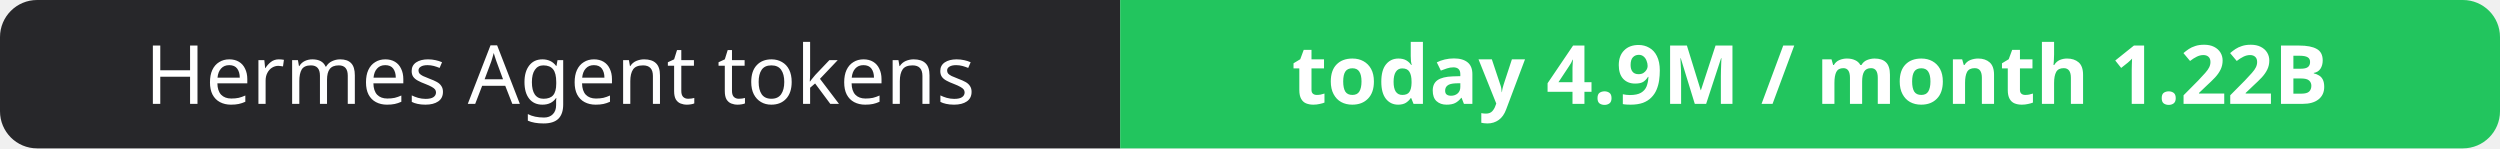
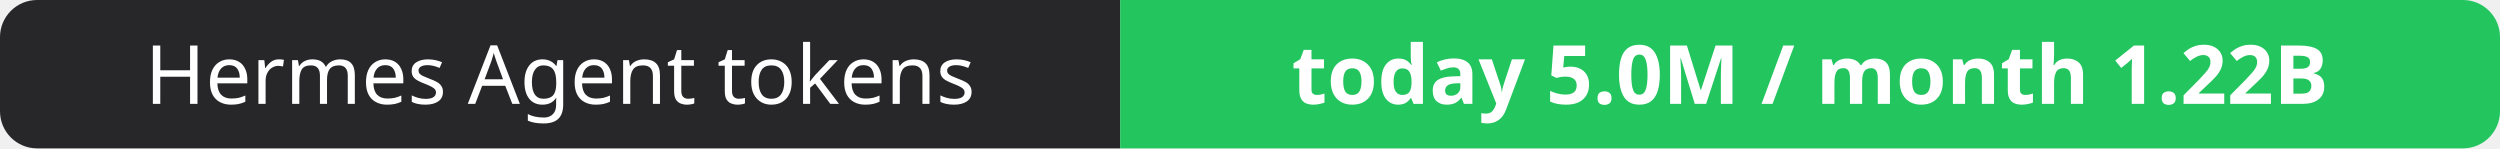
- <svg xmlns="http://www.w3.org/2000/svg" width="337" height="20" role="img" aria-label="Hermes Agent tokens: today 4.9M / month 1.22B">
+ <svg xmlns="http://www.w3.org/2000/svg" width="337" height="20" role="img" aria-label="Hermes Agent tokens: today 5.0M / month 1.22B">
  <clipPath id="r">
    <rect width="337" height="20" rx="5" fill="#fff" />
  </clipPath>
  <g clip-path="url(#r)">
    <rect width="151" height="20" fill="#27272a" />
    <rect x="151" width="186" height="20" fill="#22c55e" />
  </g>
  <g fill="#fff" text-anchor="middle" font-family="Verdana,Geneva,sans-serif" font-size="11">
    <text x="75.5" y="14">Hermes Agent tokens</text>
-     <text x="244.0" y="14" font-weight="700">today 4.9M / month 1.22B</text>
+     <text x="244.0" y="14" font-weight="700">today 5.0M / month 1.22B</text>
  </g>
</svg>
